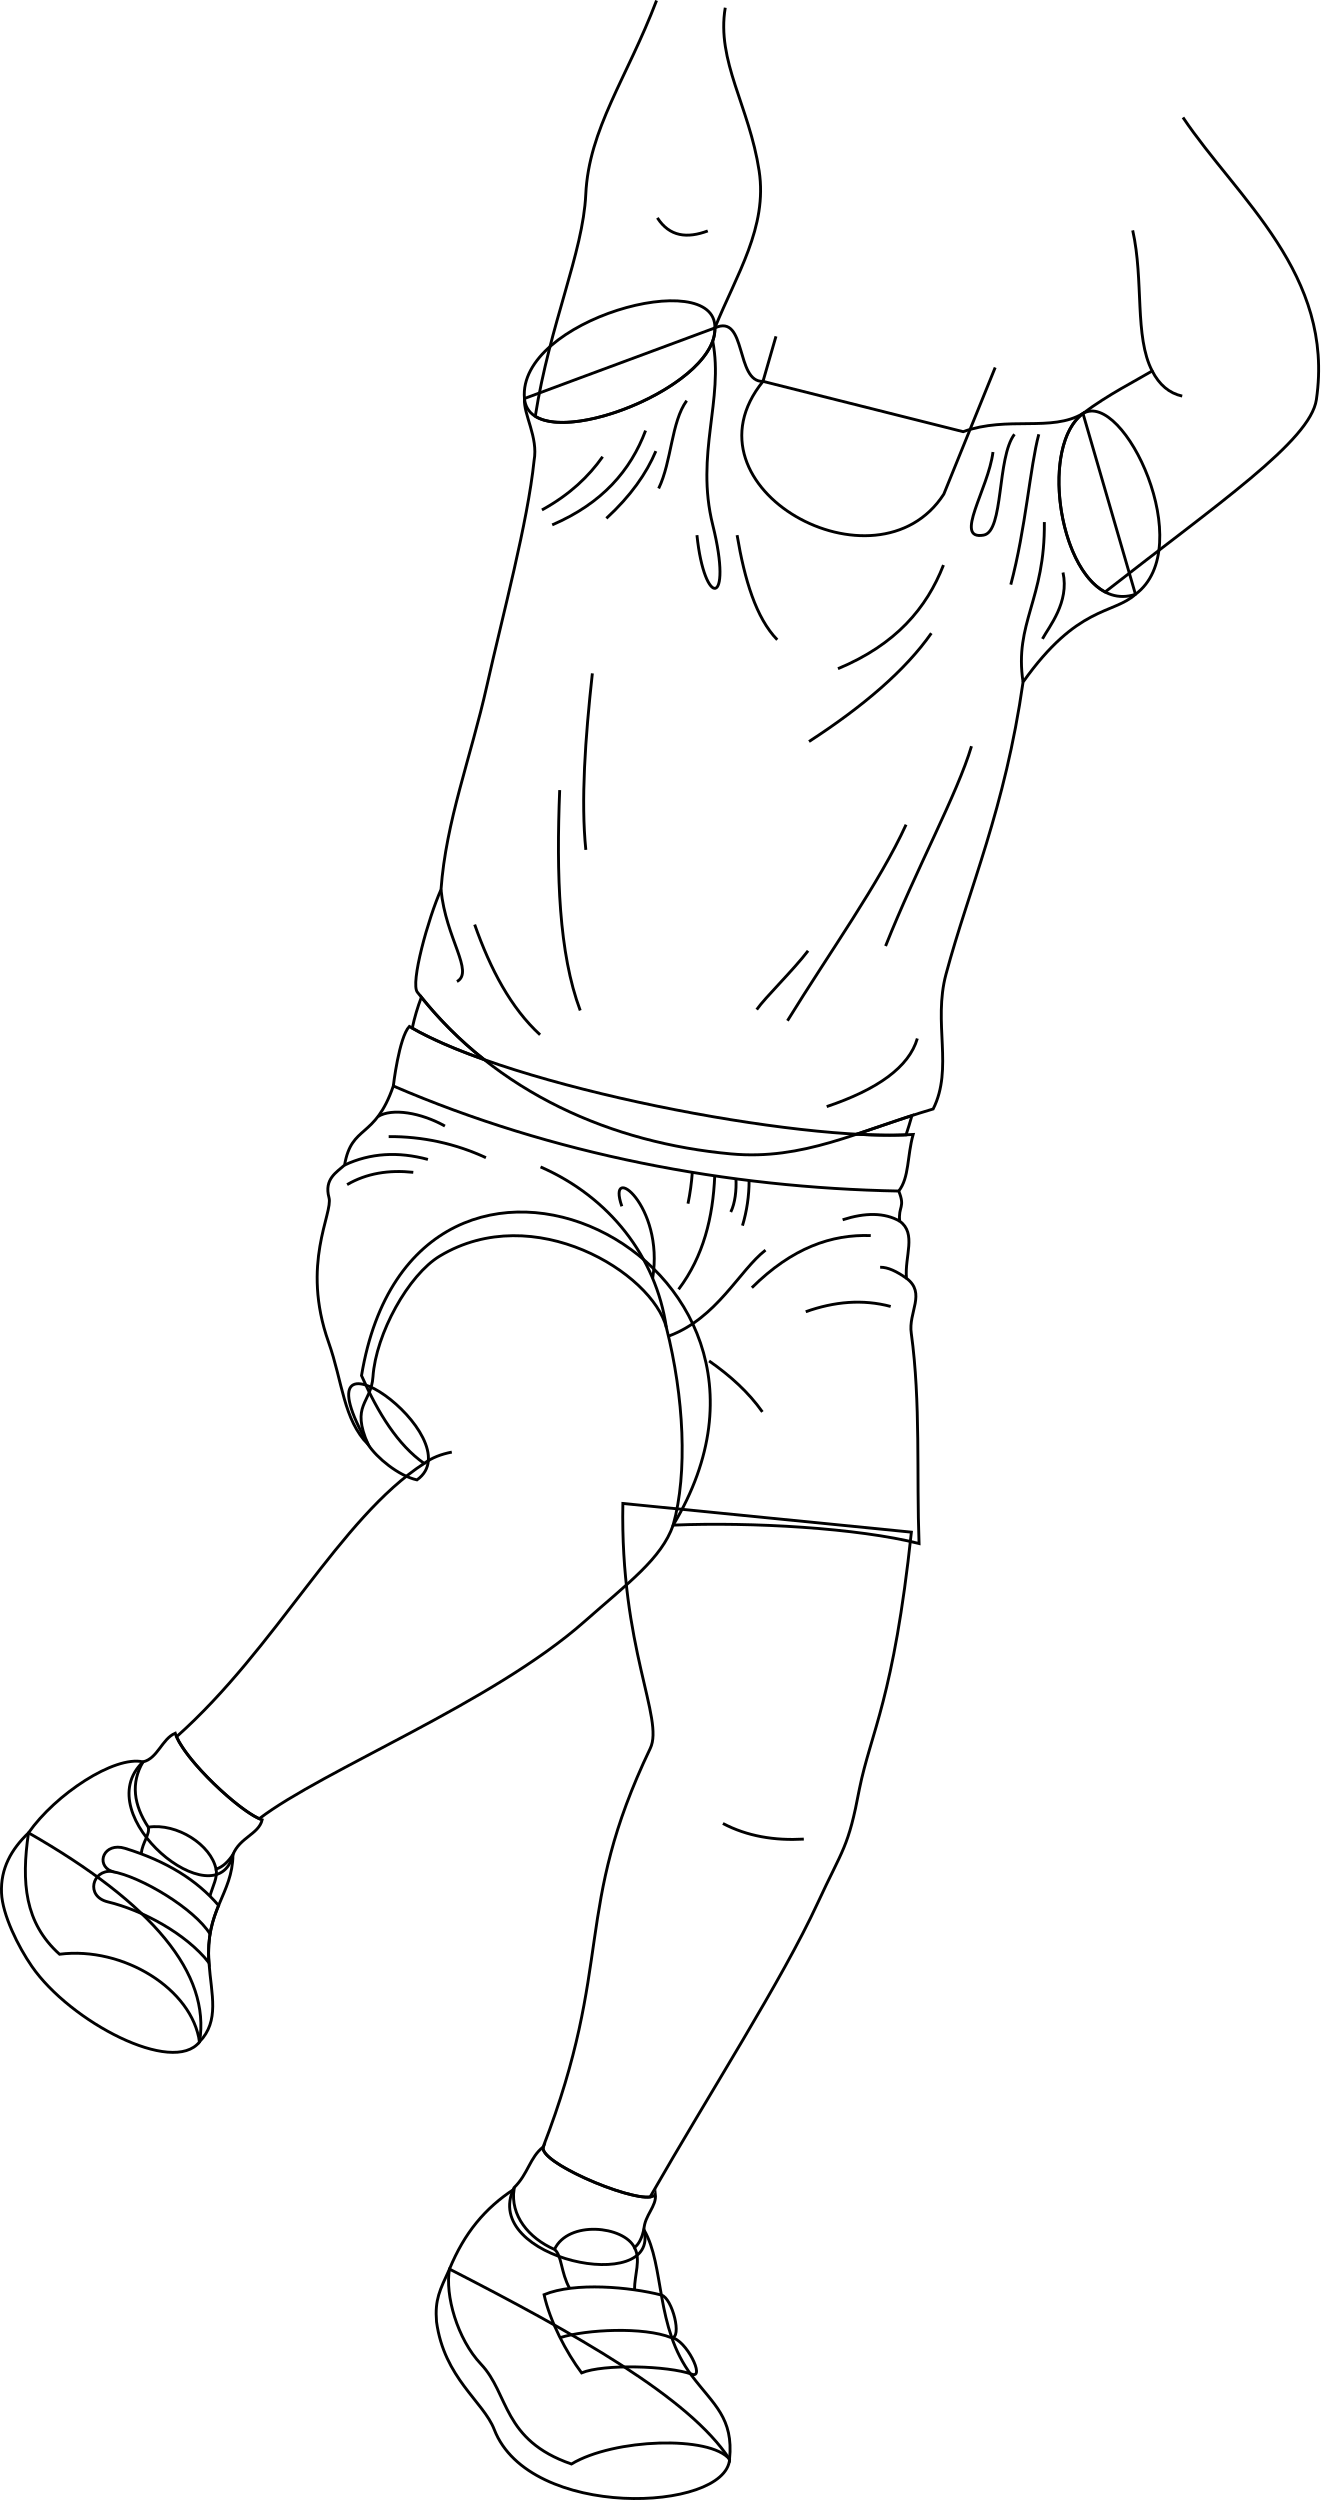
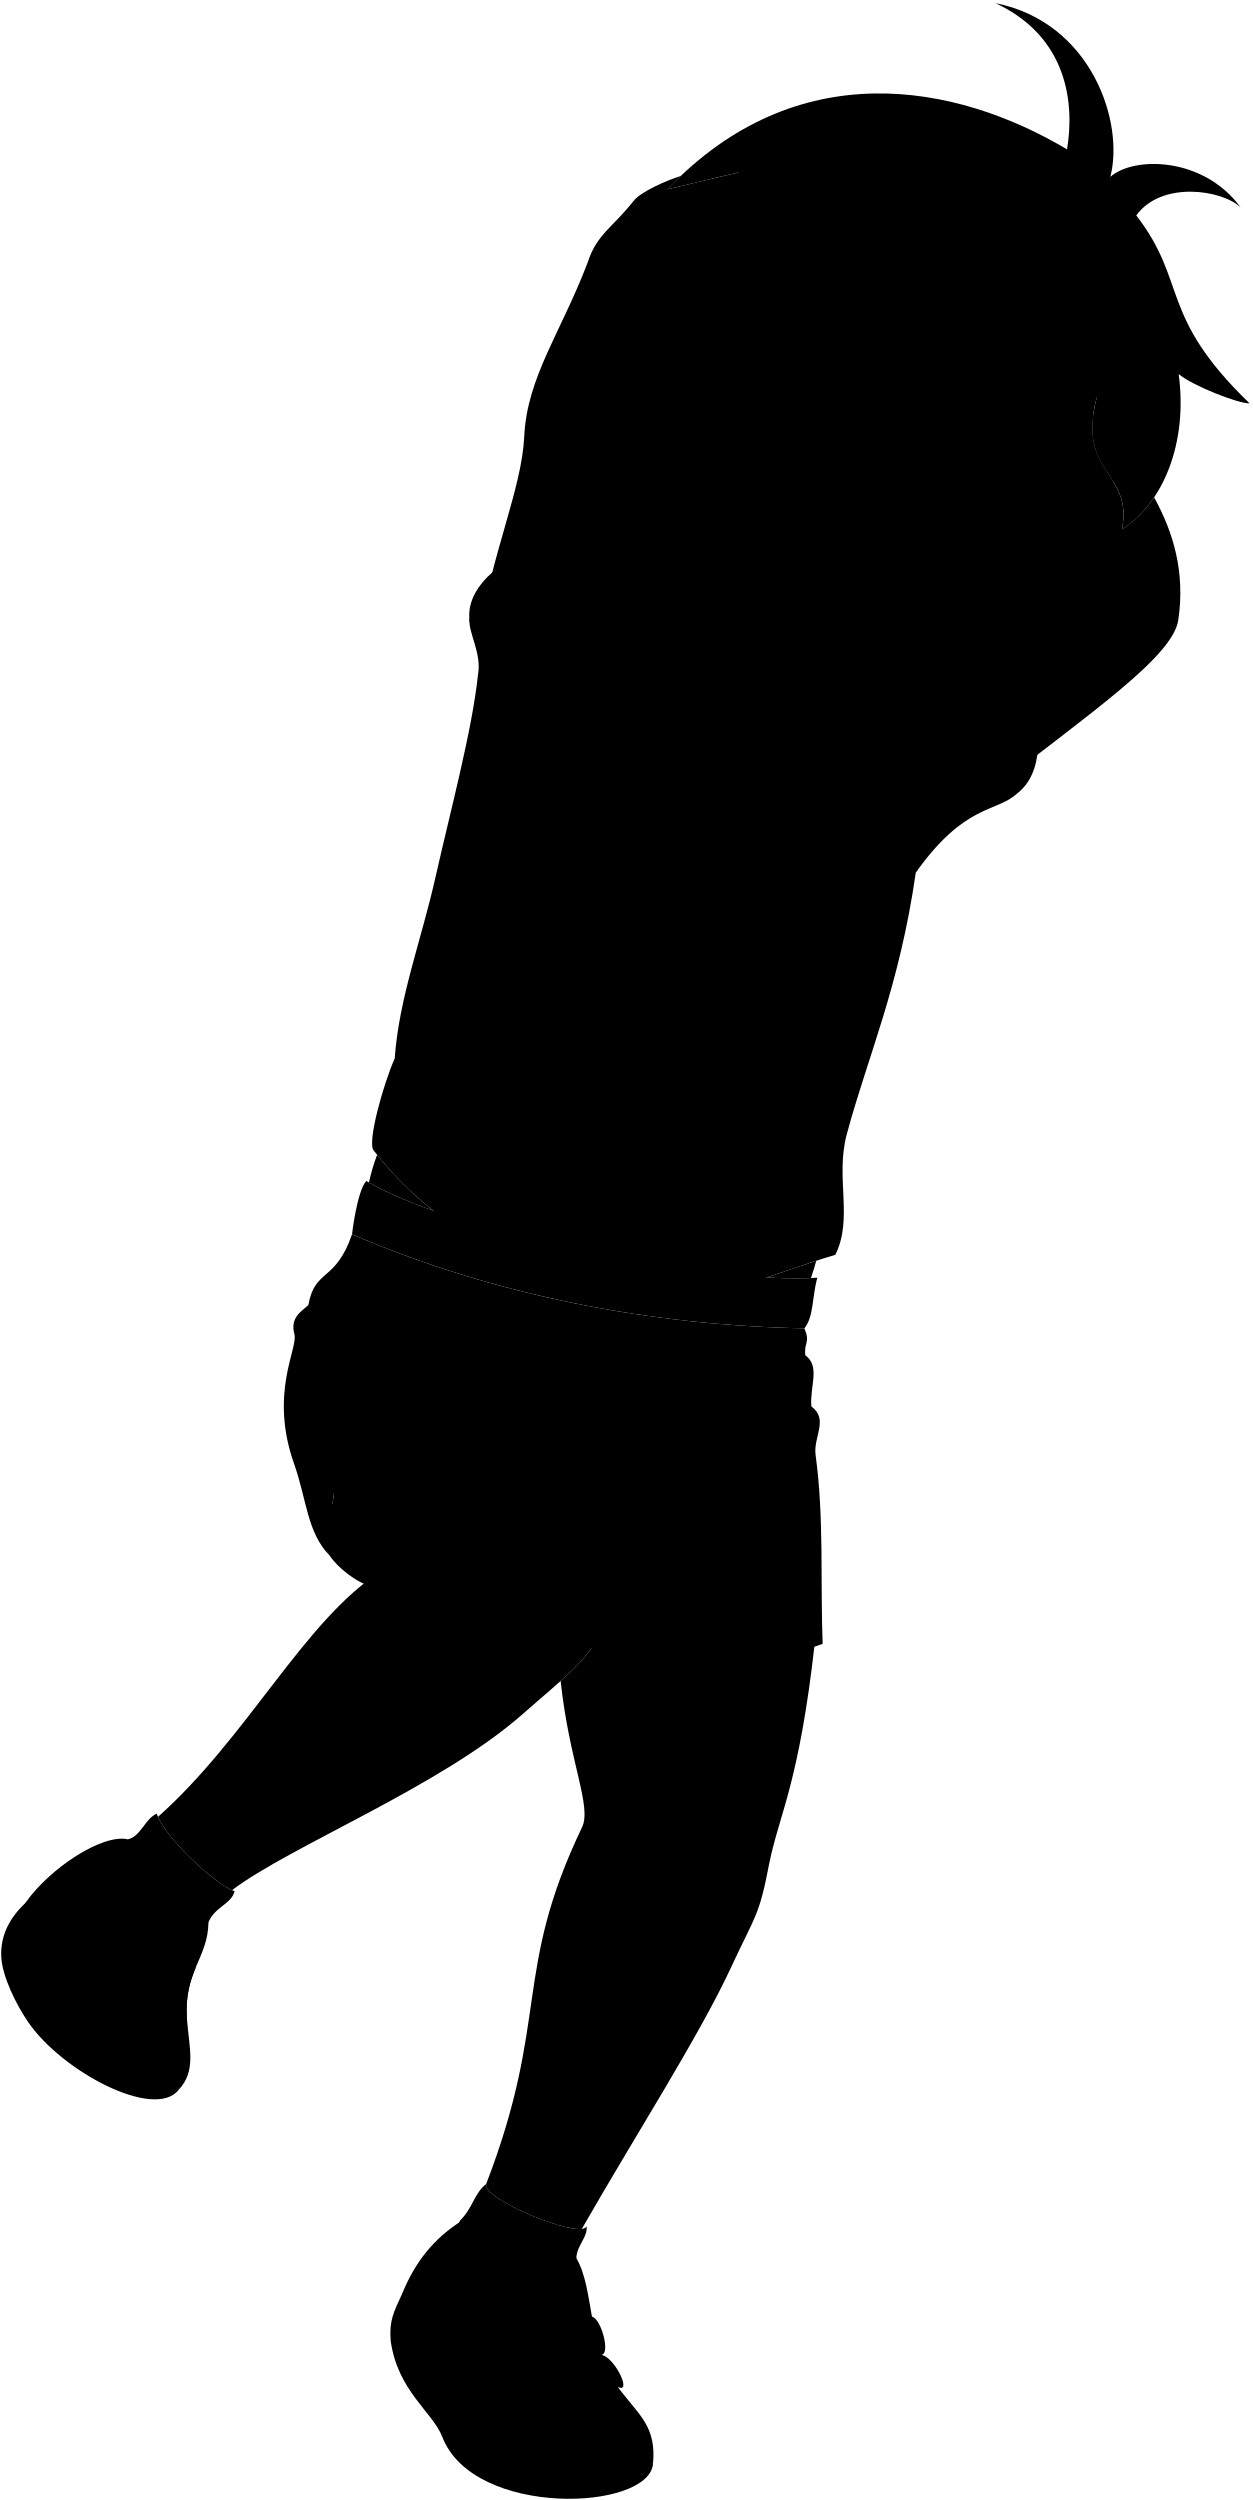
- <svg xmlns="http://www.w3.org/2000/svg" id="presence" viewBox="0 0 914.96 1732.77">
-   <defs>
-     <style>
-       .cls-1 {
-         fill: none;
-         stroke: #000;
-         stroke-miterlimit: 10;
-         stroke-width: 2px;
-       }
-     </style>
-   </defs>
-   <g id="christopherSock">
-     <path class="cls-1" d="M446.3,1545.39c.45-10.16,9-16.06,7.94-24.65-4.15,10.59-81.82-21.17-77.67-32.76-9.43,7.3-10.44,18.78-20.31,28.36C332.28,1566,458.2,1591.57,446.3,1545.39Z" />
-     <path class="cls-1" d="M161.47,1285.44c4.65-11.81,17.81-14.15,20.24-24.08-14.36-4.56-54.74-42.18-60.27-60.06-9.25,4-12.21,17.57-22.3,19.86C60.1,1258.4,150.61,1331.2,161.47,1285.44Z" />
+ <svg viewBox="0 0 1042.38 2080.83">
+   <path class="hairBlack" d="M501.13,445.82c48.12-11.11-56.67-205.18,113.87-302.4l-59.52,14.15C663.16,44.64,795,68.91,888.12,124.32,894.35,86.92,889.27,31,828.58,2.6c80,16,107.39,99.24,95.58,144.61,19.78-17.4,77.62-16.76,108.44,25.43-15.2-14.67-65.81-22.43-86.85,6.66,43.17,55.87,18.33,83.13,94.3,156.4-8.43.54-46.88-14.24-59-24.36,7.65,56.61-12.41,107.07-47.18,129.26,9.59-48.67-38.57-45.94-20.79-110.4C813.55,549.4,501.13,582.13,501.13,445.82Z" />
+   <g class="sockWhite">
+     <path d="M479.7,1879.47c.48-10.93,9.65-17.27,8.53-26.5-4.46,11.39-88-22.75-83.5-35.22-10.13,7.85-11.21,20.19-21.83,30.49C357.13,1901.62,492.49,1929.11,479.7,1879.47Z" />
+     <path d="M173.5,1600c5-12.7,19.15-15.21,21.77-25.88-15.45-4.9-58.85-45.35-64.8-64.56-9.94,4.3-13.12,18.88-24,21.34C64.53,1571,161.83,1649.21,173.5,1600Z" />
  </g>
-   <g id="christopherSoleSide">
-     <path class="cls-1" d="M311.56,1572.72c-6.7,14.56-10.26,21-9,36.51,5.31,39.07,32.5,55.28,40,74.66,24.27,62.87,160.18,57.32,163.15,20.72C477.92,1661.75,398.45,1617.34,311.56,1572.72Z" />
-     <path class="cls-1" d="M19.77,1270.35C7.73,1281.87.35,1295.12,1.05,1312c.62,15.09,11.57,37.28,21,50.87,26.66,38.6,97.82,75.74,116.26,52.38C146,1368.09,106.25,1319.79,19.77,1270.35Z" />
+   <g class="soleWhite">
+     <path d="M334.85,1908.84c-7.2,15.66-11,22.54-9.69,39.26,5.72,42,34.94,59.42,43,80.26,26.09,67.58,172.19,61.62,175.38,22.27C513.68,2004.55,428.25,1956.82,334.85,1908.84Z" />
+     <path d="M21.18,1583.8C8.23,1596.19.3,1610.42,1.05,1628.57c.67,16.21,12.45,40.07,22.53,54.68,28.66,41.5,105.16,81.42,125,56.31C156.89,1688.87,114.14,1637,21.18,1583.8Z" />
  </g>
-   <g id="christopherShoe">
-     <path class="cls-1" d="M356.26,1517.34c-2.63,18.16,10.08,33.88,28.05,41.76,9.56-20.4,48.05-16.37,55.47-1.31,3.23-2.45,5.16-7,6.52-12.4,14.66,25.21,7.52,67.22,33.14,101.18,15.35,20.35,29,29.19,26.24,58-13.38-16.63-80.19-14.47-109.62,3.26-48-16.58-43.1-48.52-62.64-69.17-16.52-17.44-25.1-48-21.86-66C321.87,1547.63,336.13,1530.55,356.26,1517.34Z" />
-     <path class="cls-1" d="M99.14,1221.16c-8.62,14.66-6.51,29.8,3.64,45.28,19.84-3.08,43.6,12.29,46.95,29.06,4.76-1.46,8.46-5.28,11.74-10.06-.28,27.67-19.39,38.16-16.63,75,1.68,22.36,7.46,40.09-6.57,54.82-5-36.45-52.54-66.35-97-60.77-24.18-21.69-26.55-49.74-21.52-84.12C38.48,1243.59,79.3,1216.69,99.14,1221.16Z" />
+   <g class="christopherShoe">
+     <path d="M382.9,1849.31c-2.83,19.53,10.84,36.42,30.16,44.89,10.27-21.93,51.66-17.59,59.62-1.4,3.48-2.64,5.55-7.5,7-13.33,15.76,27.09,8.08,72.26,35.62,108.77,16.5,21.87,31.2,31.38,28.21,62.39-14.39-17.88-86.2-15.56-117.84,3.5-51.58-17.82-46.33-52.15-67.34-74.35-17.75-18.75-27-51.56-23.5-70.94C345.94,1881.87,361.26,1863.51,382.9,1849.31Z" />
+     <path d="M106.51,1530.92c-9.28,15.76-7,32,3.9,48.67,21.33-3.3,46.87,13.22,50.48,31.25,5.11-1.57,9.09-5.68,12.61-10.82-.3,29.75-20.84,41-17.87,80.6,1.8,24,8,43.1-7.06,58.94-5.41-39.19-56.49-71.33-104.26-65.33-26-23.32-28.54-53.47-23.13-90.43C41.29,1555,85.17,1526.11,106.51,1530.92Z" />
  </g>
-   <g id="christopherStrap">
-     <path class="cls-1" d="M86.66,1281.1c-14.61-4.51-20.78,11.18-9.28,16-13.43-1.25-18.39,17.3-2.62,21.11,23.93,5.76,54.21,22,70.08,42.18-1.33-17.71,2.41-29.33,6.67-39.7C136.53,1303.15,115.58,1290,86.66,1281.1Z" />
-     <path class="cls-1" d="M458.41,1590.72c-21.61-5.58-60-9.12-81.31-.27,4.1,18.67,15.48,40.08,26,54.21,15.05-6.28,59.91-5,76.38.91,9.68,3.48-4.11-24.35-14.19-25.36C473.13,1621.13,466,1592.68,458.41,1590.72Z" />
+   <g class="christopherStrap">
+     <path d="M93.09,1595.35c-15.71-4.84-22.35,12-10,17.23-14.44-1.33-19.77,18.61-2.81,22.7,25.72,6.2,58.27,23.64,75.33,45.34-1.43-19,2.58-31.52,7.17-42.67C146.7,1619.06,124.18,1605,93.09,1595.35Z" />
+     <path d="M492.71,1928.2c-23.22-6-64.5-9.8-87.41-.3,4.41,20.08,16.65,43.1,27.92,58.28,16.18-6.75,64.4-5.38,82.1,1,10.41,3.74-4.42-26.17-15.25-27.26C508.54,1960.88,500.87,1930.3,492.71,1928.2Z" />
  </g>
-   <g id="clothesOverlapLine">
-     <path class="cls-1" d="M384.31,1559.1c5.06,3.63,4.41,16.12,10.51,27" />
-     <path class="cls-1" d="M439.78,1557.79c4.53,8.47,0,18.62,0,29.32" />
-     <path class="cls-1" d="M102.78,1266.44c1.27,4.91-4.08,10.45-4.93,18.47" />
-     <path class="cls-1" d="M149.73,1295.5c1.3,5.61-2.29,11.7-4.23,18.74" />
+   <path class="christopherShortsInner" d="M310.54,1320.83c43.28-30.71-94.6-128.42-36.24-26.17C280.54,1304.24,296.83,1317.81,310.54,1320.83Z" />
+   <path class="christopherShorts" d="M669.55,1105.62c5.08,12.39-.46,11.23.72,22.43,12.81,9.1,3.57,26.24,5.05,42.55,14.87,11.12,1.15,25.36,3.61,41.11,7,51.23,3.87,106.08,5.77,156.52C454.74,1453.51,280,1212,277.83,1244c-1.37,20.18-16.83,20.63-3.53,50.68-18.73-19.19-19-46.57-29.57-76.46-20.77-58.63,3.49-96.08.33-107.68-3.79-13.89,5.68-18.88,11.6-24.26,5.28-30.59,22.62-18.85,36.33-58.93C411.49,1078.36,541.76,1103.19,669.55,1105.62Z" />
+   <path class="christopherWaistband" d="M680.3,1063.47c-85,5.79-299.43-35.42-375.42-80.49-7.72,8.37-11.89,44.35-11.89,44.35,118.5,51,248.77,75.86,376.56,78.29C677.45,1095.71,675.79,1079.57,680.3,1063.47Z" />
+   <path class="christopherShirt" d="M845.9,661,806.84,526.26c-23.51,14-50.43,1.59-83.91,13.55L563.1,502.34c-20.73.8-6.63-50.81-30.5-39.86L390.7,515.1c-.88,11.9,10.36,28.7,7.17,46.24-4.78,46.23-23.27,114.73-35.07,167.41C350.65,783,332.17,830.16,328.52,881,319,902.35,305.4,951.17,311,957.55c59,75.73,145.89,112.4,233.58,120.37,54,4.91,94.07-16.74,150.67-33.48,15.15-30.29-.23-64,9.57-100.45,17.31-64.43,43.84-122.77,57.39-217.63C802.85,669,829.16,676.13,845.9,661Z" />
+   <g class="christopherShirtInner">
+     <path d="M806.84,526.26C837.15,508.4,893,626,845.9,661,794.72,678.1,769.42,554.54,806.84,526.26Z" />
+     <path d="M390.7,515.1c-5.35-58.8,142.77-99,141.9-52.62C534.21,509.14,394.87,561,390.7,515.1Z" />
  </g>
-   <g id="clothesBorderLine">
-     <path class="cls-1" d="M77.38,1297.13c20.47,3.44,57.6,26.11,68.21,43.36" />
-     <path class="cls-1" d="M388.19,1620.25c18.37-5.74,58-7.65,77.06,0" />
+   <path class="clothesDisplayLine" d="M532.47,1094.29c-1.32,30.83-8.35,59.91-26.93,84.54" />
+   <g class="clothesOverlapLine">
+     <path d="M402.69,1087.64c51.4,22.49,86,66.9,93.76,119.75" />
+     <path d="M570.3,1149.64c-19.48,15.06-36.2,50.89-72.31,64.1" />
+     <path d="M413.06,1894.2c5.44,3.9,4.73,17.34,11.29,29" />
+     <path d="M472.68,1892.8c4.88,9.1.06,20,0,31.52" />
+     <path d="M110.41,1579.59c1.36,5.28-4.38,11.24-5.3,19.86" />
+     <path d="M160.89,1610.84c1.39,6-2.47,12.57-4.55,20.14" />
  </g>
-   <path id="christopherShortsInner" class="cls-1" d="M289,1025.73c40.26-28.57-88-119.46-33.72-24.35C261,1010.29,276.19,1022.91,289,1025.73Z" />
-   <g id="skinEastAsian">
-     <path class="cls-1" d="M431.71,1042.06c-1.91,100.08,28.78,149.37,19,169.74C397,1324.08,425.81,1360,376.48,1488.05l.09-.07c-3.71,10.35,57.77,36.76,74,34.78,41.55-72.58,91.32-149.93,116.12-203.65,17.63-38.19,21.24-38,29-79.3,8-39.38,23.67-62.56,36-177.86Z" />
-     <path class="cls-1" d="M250.57,953.44c11.58,26.22,25.27,48.12,43.4,60.87-58.63,38.08-102.45,128-171.6,189.44,7.71,17.8,42.23,50.11,57.31,56.81,44.68-34,161.7-80.31,225.45-136.68,30.15-26.67,53.37-43.54,61.45-66.81C579.3,869.65,287.15,733.41,250.57,953.44Z" />
+   <g class="clothesBorderLine">
+     <path d="M83.11,1612.58c22,3.71,61.92,28.07,73.32,46.62" />
+     <path d="M417.23,1959.94c19.75-6.17,62.39-8.22,82.84,0" />
  </g>
-   <path id="christopherShorts" class="cls-1" d="M622.91,825.53c4.72,11.53-.43,10.45.67,20.86,11.91,8.48,3.31,24.42,4.7,39.59,13.82,10.34,1.07,23.59,3.35,38.24,6.55,47.65,3.6,98.68,5.37,145.6-42.45-10.7-115.59-15-170.42-12.75,10.17-36.38,7.44-88.91-4.7-136.87-9.64-38.11-92-88.71-157-49.65-21.81,13.1-44.35,53.9-46.37,83.69-1.27,18.77-15.65,19.19-3.28,47.14-17.42-17.85-17.66-43.32-27.51-71.12-19.31-54.54,3.26-89.38.31-100.17-3.52-12.92,5.29-17.56,10.8-22.57,4.9-28.45,21-17.53,33.79-54.81C382.86,800.17,504,823.27,622.91,825.53Z" />
-   <path id="christopherWaistband" class="cls-1" d="M622.91,825.53c7.34-9.22,5.8-24.24,10-39.21-79.07,5.39-278.54-33-349.23-74.88-7.18,7.79-11.06,41.27-11.06,41.27" />
-   <path id="clothesDisplayLine" class="cls-1" d="M495.39,815c-1.22,28.68-7.76,55.73-25.05,78.65" />
-   <g id="clothesOverlapLine-2" data-name="clothesOverlapLine">
-     <path class="cls-1" d="M374.66,808.81c47.82,20.92,80,62.23,87.22,111.39" />
-     <path class="cls-1" d="M530.58,866.48c-18.12,14-33.67,47.34-67.26,59.63" />
+   <g class="clothesFoldLine">
+     <path d="M448.94,558.47c-10.31,14.64-24.34,28.17-45.23,39.66" />
+     <path d="M481,539c-11.15,29.62-32.15,54.18-69.58,70.27" />
+     <path d="M488.6,554.3c-7,16.61-18.65,33.3-36.88,50.09" />
+     <path d="M511.56,516.72c-11.5,15.76-11.13,45.23-20.87,65.41" />
+     <path d="M441.29,719.89c-5.32,48.61-8.59,94.57-4.87,131.51" />
+     <path d="M416.93,806.87c-2.49,63.15-.68,121.53,15.31,164.2" />
+     <path d="M328.52,881c3.53,36.49,24.89,61.28,11.88,68.49" />
+     <path d="M353.62,907.06c11.75,33.55,27,62.23,48.7,82.1" />
+     <path d="M683.42,992c-6.2,21.3-29.63,38-67.49,50.79" />
+     <path d="M602,926.54c-11.13,14.61-32,34.79-38.26,43.84" />
+     <path d="M675.07,832.61c-19.6,43-57.05,95.32-88.36,146.12" />
+     <path d="M723.78,774.17c-10.54,35.48-41,91.14-64,148.89" />
+     <path d="M702.9,639.18c-12.48,32-35.39,59.24-78.62,77.24" />
+     <path d="M693.86,690c-19.3,27.62-50.69,54.46-91.15,80.71" />
+     <path d="M549.13,616.92c5.59,33.32,14.14,61.67,29.92,77.93" />
+     <path d="M531,472.28c8.41,43.75-13.16,84.1,0,137,15.3,61.53-6.2,61.93-11.76,7.66" />
+     <path d="M792,644.75c4.87,22.26-10.44,40.35-15.31,49.4" />
+     <path d="M778.05,607.18c.7,57.75-22.54,75.18-15.86,119.18" />
+     <path d="M773.87,541.77c-6.45,24.05-9.74,70.28-20.87,112" />
+     <path d="M755.78,541.77c-13.22,17.4-7.78,72.52-23,75.15-22.74,3.93,3.48-34.1,7-61.93" />
+     <path d="M528.26,1232.2c15.78,11,29.48,23.38,39.72,38" />
+     <path d="M663.56,1191.61c-20.8-5.54-41.92-3.69-63.28,3.93" />
+     <path d="M675.32,1170.6c-7.14-5.07-13.82-8.35-19.62-8.23" />
+     <path d="M670.27,1128.05c-11.3-6.48-25.64-6.44-42.5-1" />
+     <path d="M648.72,1138.8c-29-1.11-58.48,9-88.6,38.85" />
+     <path d="M256.66,1086.26c19.21-9,40-10.16,62.11-4.19" />
+     <path d="M258.54,1100.83c14.52-8.46,31.11-11.09,49.32-9.16" />
+     <path d="M289.53,1065.05A168.73,168.73,0,0,1,362,1080.76" />
+     <path d="M331.43,1057.19c-17.9-10-39.36-13.57-49.86-7.1" />
+     <path d="M463.23,1117c-11.78-34,31.86-.87,23,53.62" />
+     <path d="M558.07,1097.76c-.12,12.07-1.82,23.91-4.93,33.62" />
+     <path d="M548.28,1096.51c.43,8.32-.6,18.17-3.87,24.73" />
+     <path d="M515.76,1091.68c-.67,7.68-1.6,16.45-3.21,23.34" />
  </g>
-   <g id="clothesFoldLine">
-     <path class="cls-1" d="M491.48,943.28c14.68,10.25,27.41,21.75,36.94,35.32" />
-     <path class="cls-1" d="M617.34,905.52c-19.35-5.16-39-3.43-58.87,3.66" />
-     <path class="cls-1" d="M628.28,886c-6.65-4.72-12.86-7.77-18.25-7.66" />
-     <path class="cls-1" d="M623.58,846.39c-10.51-6-23.86-6-39.54-.95" />
-     <path class="cls-1" d="M603.53,856.4c-27-1-54.4,8.33-82.41,36.13" />
-     <path class="cls-1" d="M238.83,807.52c17.86-8.41,37.17-9.45,57.77-3.9" />
-     <path class="cls-1" d="M240.58,821.08c13.49-7.88,28.93-10.32,45.87-8.53" />
-     <path class="cls-1" d="M269.4,787.79a157.23,157.23,0,0,1,67.4,14.61" />
-     <path class="cls-1" d="M308.38,780.48c-16.65-9.34-36.62-12.62-46.38-6.6" />
-     <path class="cls-1" d="M431,836.1c-11-31.67,29.63-.81,21.36,49.88" />
-     <path class="cls-1" d="M519.21,818.22a109,109,0,0,1-4.59,31.28" />
-     <path class="cls-1" d="M510.1,817.05c.39,7.74-.56,16.91-3.6,23" />
-     <path class="cls-1" d="M479.85,812.56a166.38,166.38,0,0,1-3,21.71" />
+   <g class="skinEastAsian">
+     <path d="M501.5,1354.52c-5.61,16.17-18,29.47-34.87,44.6,7.26,67.72,26.12,104.44,17.84,121.74-57.78,120.7-26.8,159.28-79.83,297l.09-.08c-4,11.13,62.11,39.52,79.53,37.39,44.66-78,98.17-161.17,124.82-218.92,18.95-41.06,22.84-40.82,31.18-85.26,8.42-41.52,24.81-66.3,38-184.26C631.89,1356.32,557.75,1352.18,501.5,1354.52Z" />
+     <path d="M496.45,1207.39c-10.37-41-98.9-95.37-168.78-53.38-23.44,14.09-47.67,57.94-49.84,90a35.58,35.58,0,0,1-2.74,11.57c11.2,22.64,24.3,41.37,40.85,53-63,40.93-110.13,137.57-184.46,203.65,8.28,19.13,45.39,53.87,61.6,61.07,48-36.61,173.83-86.33,242.35-146.94,32.42-28.66,57.39-46.8,66.07-71.82C512.43,1315.41,509.5,1258.94,496.45,1207.39Z" />
+     <path d="M313.88,961.16a162.63,162.63,0,0,0-6.8,23.08c14,8,32.44,16,53.63,23.47A296.41,296.41,0,0,1,313.88,961.16Z" />
+     <path d="M638.17,1063.27c13.72.76,26.15,1,36.83.48q2.41-7.24,4.42-14.4C664.87,1054.06,651.33,1058.91,638.17,1063.27Z" />
+     <path d="M933.84,440.6c8.86-45-31.6-46.06-23.74-96.86L806.84,526.26c-31.39,23.73-18.64,114.47,16.49,133C907.28,593.48,976.25,546.67,980.74,516c5.8-39.61-3.94-72.6-20.17-102.07A92.56,92.56,0,0,1,933.84,440.6Z" />
+     <path d="M575.53,401.64c3.52,47.55-3.43,88.84-12.43,100.7-64.21,79.22,95.57,161.26,145.47,84" />
+     <path d="M913.05,330.2c-30.53,49.37-86.24,75.3-119.2,71.11,24.71-10.37,34.59-21.7,46.88-40.43-63.75,48.95-127.1,9.33-174.59,2.28,21.71-8.84,53.17-42.57,48.11-66.74-8.63,17-40.28,51.92-76.36,51-13.09,14.86-19.17,34.73-19.07,60.41-20-26.27,5.64-58.54-16-64.19-22.31-4.07-42.49-15.34-50-20.09-24.81,42.08-4,59.53-2.91,76.65,1.61,11.33,7,22.88,18.19,29.39a18.27,18.27,0,0,0,12.06,2.28c6.12,75,19.31,116.08,67.71,150.73,26,18.62,24.37,30.78,62.61,42.29,33,9.93,39.16-3.54,64.4-11.14,82.61-18,110.26-108.8,110.48-124.61.34-6.69,9.18-4.84,7.16-17.75,13.05-7.7,8.68-23.36,12.59-26.25,11.5-8.47,17.15-23.49,21.18-44.63C916.14,384.1,902.11,369.88,913.05,330.2Z" />
+     <path d="M615,143.42c-12.74,3-40.08,9.46-59.52,14.15l11.18-11.15c-12.59,4.09-33.36,13.18-39.41,20.9-17.41,22.21-30.61,27.62-38.13,51.24-22.18,58.11-50.47,95.57-52.76,144.5-2,43.53-26.75,96.32-37.58,165.3C429.19,547.44,534,503,532.6,462.48c16.15-39.78,39.36-75,33-117-.84-5.53-1.79-10.94-2.8-16.24-10.12-5.13-23.29-14.41-28.66-19.47,8.76,2.49,25.81,5.37,25.81,5.37-7.4-34.94-15.76-65.6-10.52-96.81C556.19,186.69,585.82,166.49,615,143.42Z" />
  </g>
-   <path id="christopherShirt" class="cls-1" d="M787,411.92,750.62,286.59c-21.87,13.07-51.91,1.49-83.06,12.61L528.88,264.34c-19.28.75-11.16-47.27-33.37-37.07l-132,48.94c-.82,11.07,9.64,26.7,6.67,43-4.45,43-21.64,106.73-32.63,155.73-11.3,50.43-28.49,94.34-31.88,141.65-8.84,19.84-21.51,65.26-16.32,71.19,54.88,70.45,135.71,104.56,217.29,112,50.24,4.56,87.5-15.58,140.15-31.15,14.09-28.18-.21-59.54,8.9-93.44,16.11-59.94,40.79-114.2,53.4-202.45C746.91,419.34,771.38,426,787,411.92Z" />
-   <g id="christopherShirtInner">
-     <path class="cls-1" d="M750.62,286.59C778.81,270,830.74,379.37,787,411.92,739.35,427.84,715.81,312.9,750.62,286.59Z" />
-     <path class="cls-1" d="M363.51,276.21c-5-54.7,132.81-92.09,132-48.94C497,270.67,367.39,318.92,363.51,276.21Z" />
+   <g class="head47__edited">
+     <path class="lipMaleMedium__noStroke" d="M785.67,559.78c-19.5,8.92-31.13-1.83-37.54-7.42-15.82-10.19-32.6-.22-49.19.95,10.69,8.93,3.27,40.54,52.79,44.86,38.24,3.34,36-24.85,41.81-29.27C797.91,564,793.92,560.46,785.67,559.78Z" />
+     <path class="mouthInner" d="M740.87,572.43c-9.62-4-21.34-11.91-26.91-19.38a49.52,49.52,0,0,1-12.81,1.05C715.34,572.74,731.84,572.65,740.87,572.43Z" />
+     <path class="teeth" d="M737.11,554.82c-7.57-5.42-14.74-3.34-23.15-1.77,5.57,7.47,17.29,15.4,26.91,19.38,9.35.48,19.56.66,31.52,4.55,5.4-2,8.91-6.46,11.66-11C760.17,572.75,760.78,571.78,737.11,554.82Z" />
+     <g class="lipOverlapLine">
+       <path d="M772.39,577a23.74,23.74,0,0,1,7.77,3.33" />
+       <path d="M796.64,571.22c-3.81-2.82-7.6-5.3-12.59-5.27,3.39-1.46,6.46-2,9.17-1.36" />
+     </g>
+     <g class="lipEdgeLine">
+       <path d="M785.67,559.78c-19.5,8.92-31.13-1.83-37.54-7.42" />
+       <path d="M714.83,581.88c18.43,18.64,26.73,14.15,36.78,15.25,14.17,1.55,18,1.68,27.67-3.74" />
+     </g>
+     <path class="noseLine" d="M813.46,508.28c-1.61,7.32,7.79,24.13-7.34,31.74-9.2,4.62-10.47,10.09-24.69,9.3-16.86-.93-21.88-12.72-35.74-19.11-16.09-7.41-12-24.83-2.49-31.16" />
+     <path class="eyeLidLine" d="M760.27,435.35c1.66,9.34-2.73,17.81-10.71,13.84" />
+     <g class="eyeLashLine">
+       <path d="M681.79,423.14c21.66,17.52,37.64,7.25,67.77,26.05" />
+       <path d="M831.69,468.57c7.82,5.48,16.07,1.35,25.67,1.84,10.66.54,18.24,6.35,35.19,1" />
+     </g>
+     <g class="eyeFoldLine">
+       <path d="M888.81,483.57c-4.32,3.91-23,9.24-31.06.94" />
+       <path d="M740,459.37c-14.18,2.1-30.25-5.77-38.44-13.55" />
+     </g>
+     <g class="eyebrowBlack">
+       <path d="M687.69,387.54c46.66-18.76,60.56,28.75,97.68,32.1C755.71,440.17,726.53,388.39,687.69,387.54Z" />
+       <path d="M840.86,438.89c14.5,20.35,44.53-3,66.77,4.23a41,41,0,0,0,8.5-10.78C893.29,417.29,851.86,445.26,840.86,438.89Z" />
+     </g>
+     <g class="hairOverlapLine">
+       <path d="M559.92,315.14a170.19,170.19,0,0,0,55.1-1.83" />
+       <path d="M637.89,347.43a153.7,153.7,0,0,1-35-3.78" />
+     </g>
  </g>
-   <g id="clothesFoldLine-2" data-name="clothesFoldLine">
-     <path class="cls-1" d="M417.69,316.56c-9.59,13.61-22.65,26.2-42.07,36.89" />
-     <path class="cls-1" d="M447.46,298.43c-10.36,27.56-29.9,50.4-64.72,65.37" />
-     <path class="cls-1" d="M454.58,312.67c-6.52,15.46-17.35,31-34.3,46.6" />
-     <path class="cls-1" d="M475.94,277.72c-10.7,14.66-10.35,42.07-19.42,60.84" />
-     <path class="cls-1" d="M410.57,466.72c-4.95,45.21-8,88-4.53,122.33" />
-     <path class="cls-1" d="M387.92,547.62c-2.33,58.75-.64,113,14.24,152.75" />
-     <path class="cls-1" d="M305.67,616.6c3.28,33.93,23.15,57,11.05,63.71" />
-     <path class="cls-1" d="M329,640.83C340,672,354.17,698.71,374.32,717.2" />
-     <path class="cls-1" d="M635.81,719.79C630.05,739.61,608.24,755.13,573,767" />
-     <path class="cls-1" d="M560.08,659c-10.35,13.59-29.77,32.36-35.6,40.77" />
-     <path class="cls-1" d="M628,571.57c-18.23,40-53.07,88.67-82.2,135.92" />
-     <path class="cls-1" d="M673.35,517.2c-9.8,33-38.19,84.79-59.55,138.51" />
-     <path class="cls-1" d="M653.93,391.64c-11.61,29.75-32.92,55.1-73.13,71.84" />
-     <path class="cls-1" d="M645.52,438.89c-18,25.69-47.15,50.66-84.79,75.08" />
-     <path class="cls-1" d="M510.89,370.92c5.2,31,13.15,57.38,27.83,72.5" />
-     <path class="cls-1" d="M494,236.38c7.83,40.69-12.23,78.23,0,127.42,14.24,57.24-5.76,57.61-10.94,7.12" />
-     <path class="cls-1" d="M736.78,396.81c4.53,20.72-9.71,37.54-14.24,46" />
-     <path class="cls-1" d="M723.84,361.86c.64,53.72-21,69.94-14.75,110.87" />
-     <path class="cls-1" d="M720,301c-6,22.38-9.06,65.37-19.41,104.21" />
-     <path class="cls-1" d="M703.12,301c-12.29,16.18-7.24,67.46-21.35,69.9-21.16,3.66,3.23-31.71,6.47-57.6" />
+   <g class="skinFoldLine">
+     <path d="M315.94,1308.56c5.68-4.22,12.65-6.9,20.57-8.44" />
+     <path d="M595,352.35a58.06,58.06,0,0,0-1.3-10.78" />
+     <path d="M590.73,366.65c-19.49,7,3.22,35.39-9.71,33.6-8.67-1.2-2.74-12.72-12.18-28.12-8.38-13.68,4.65-35,12.43-21.44" />
  </g>
-   <g id="skinEastAsian-2" data-name="skinEastAsian">
-     <path class="cls-1" d="M292.05,691.15a149.39,149.39,0,0,0-6.32,21.47c13.06,7.48,30.17,14.84,49.89,21.84A276,276,0,0,1,292.05,691.15Z" />
-     <path class="cls-1" d="M593.72,786.14c12.76.7,24.32.88,34.26.45q2.24-6.75,4.11-13.4C618.56,777.57,606,782.08,593.72,786.14Z" />
-     <path class="cls-1" d="M785.08,159.67c7.82,34.85,1.09,73.62,13.51,97.44-10.67,6.41-30.58,16.36-48,29.48-29.2,22.07-17.34,106.48,15.34,123.73C844.05,349.12,908.21,305.57,912.39,277c12.7-86.79-54.77-139.4-92.46-195.59" />
-     <path class="cls-1" d="M455.06.36C434.44,54.41,408.12,89.26,406,134.78c-1.9,40.49-24.89,89.6-35,153.76,28.28,17.75,125.79-23.58,124.48-61.27,15-37,36.62-69.77,30.68-108.85-6.83-44.85-29.71-76-23.48-113.08" />
-     <path class="cls-1" d="M537.83,233.11l-9,31.23c-59.73,73.7,78.9,150,125.33,78.15l35.61-87.76" />
-   </g>
-   <g id="skinFoldLine">
-     <path class="cls-1" d="M798.59,257.11c4.94,9.64,11.86,15.47,20.81,17.42" />
-     <path class="cls-1" d="M294,1014.31c5.29-3.93,11.77-6.42,19.14-7.85" />
-   </g>
-   <g id="skinCreaseLine">
-     <path class="cls-1" d="M455.63,151c8.49,13.16,20.7,14.35,34.93,9.06" />
-     <path class="cls-1" d="M557.13,1274.7c-20.42,1.16-39.27-2-56.07-10.83" />
+   <g class="skinCreaseLine">
+     <path d="M489.72,380.5c9.13,14.14,22.26,15.43,37.56,9.74" />
+     <path d="M598.84,1588.48c-22,1.24-42.21-2.19-60.27-11.65" />
  </g>
</svg>
